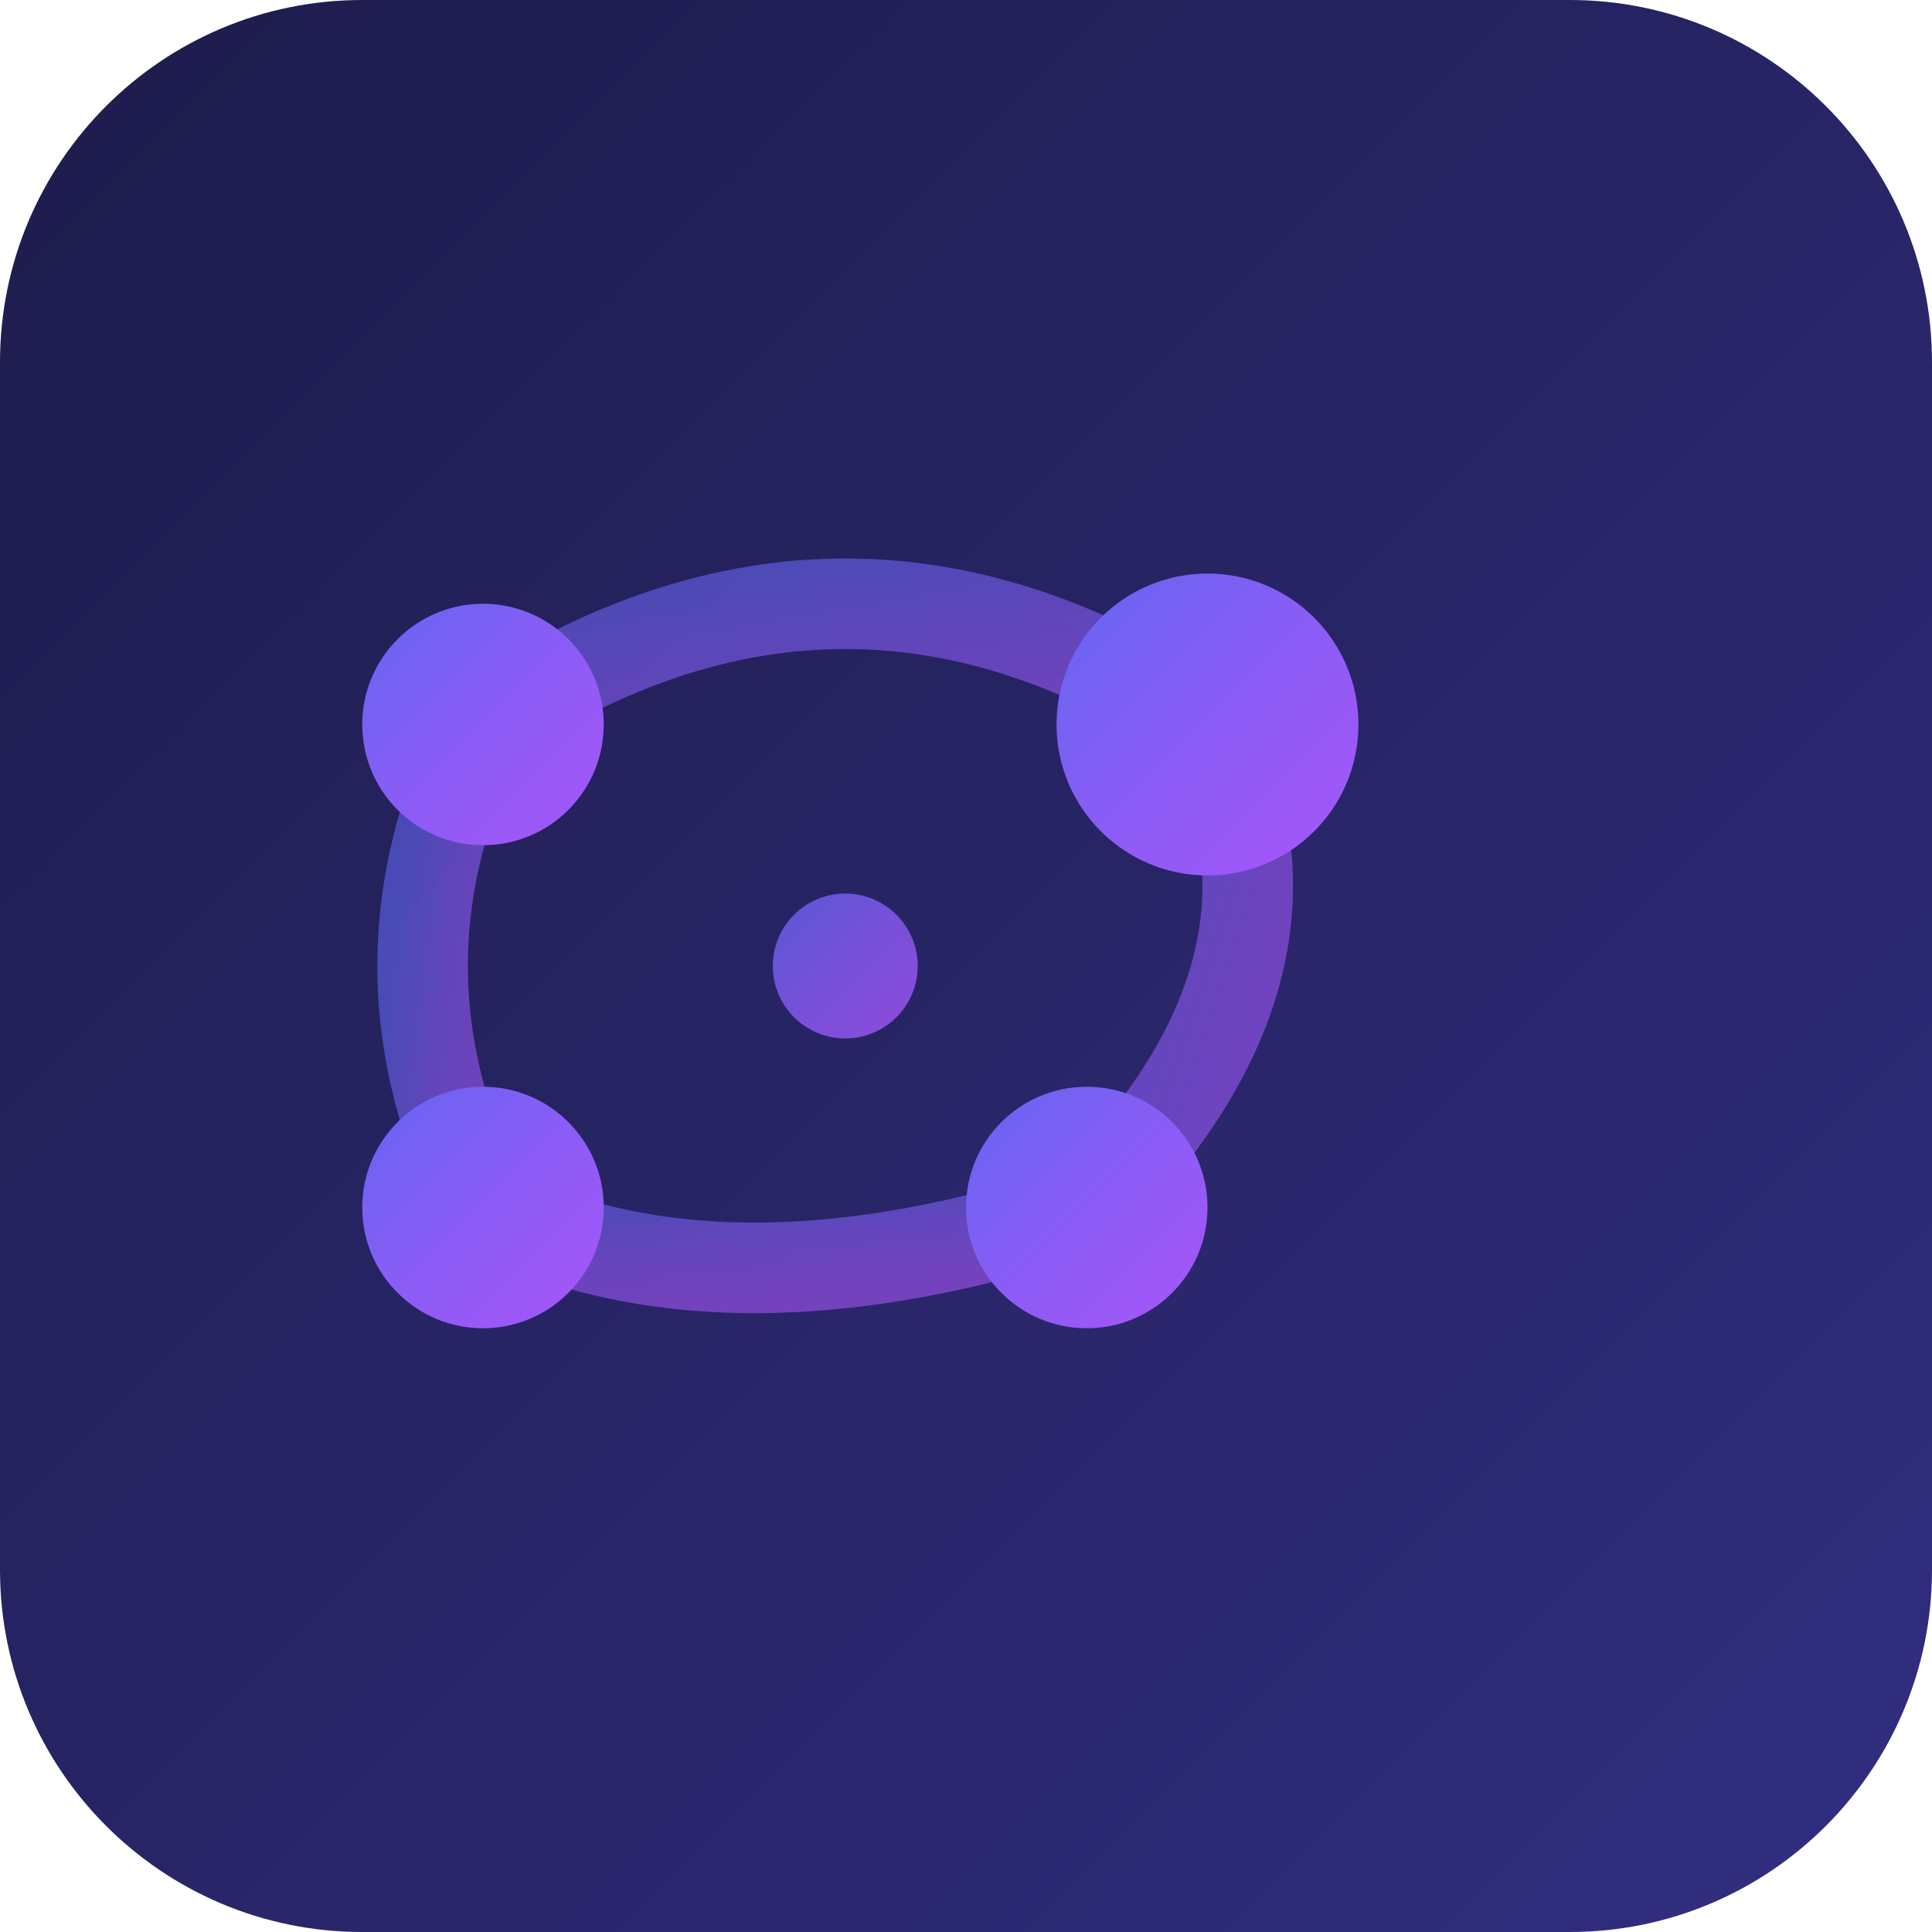
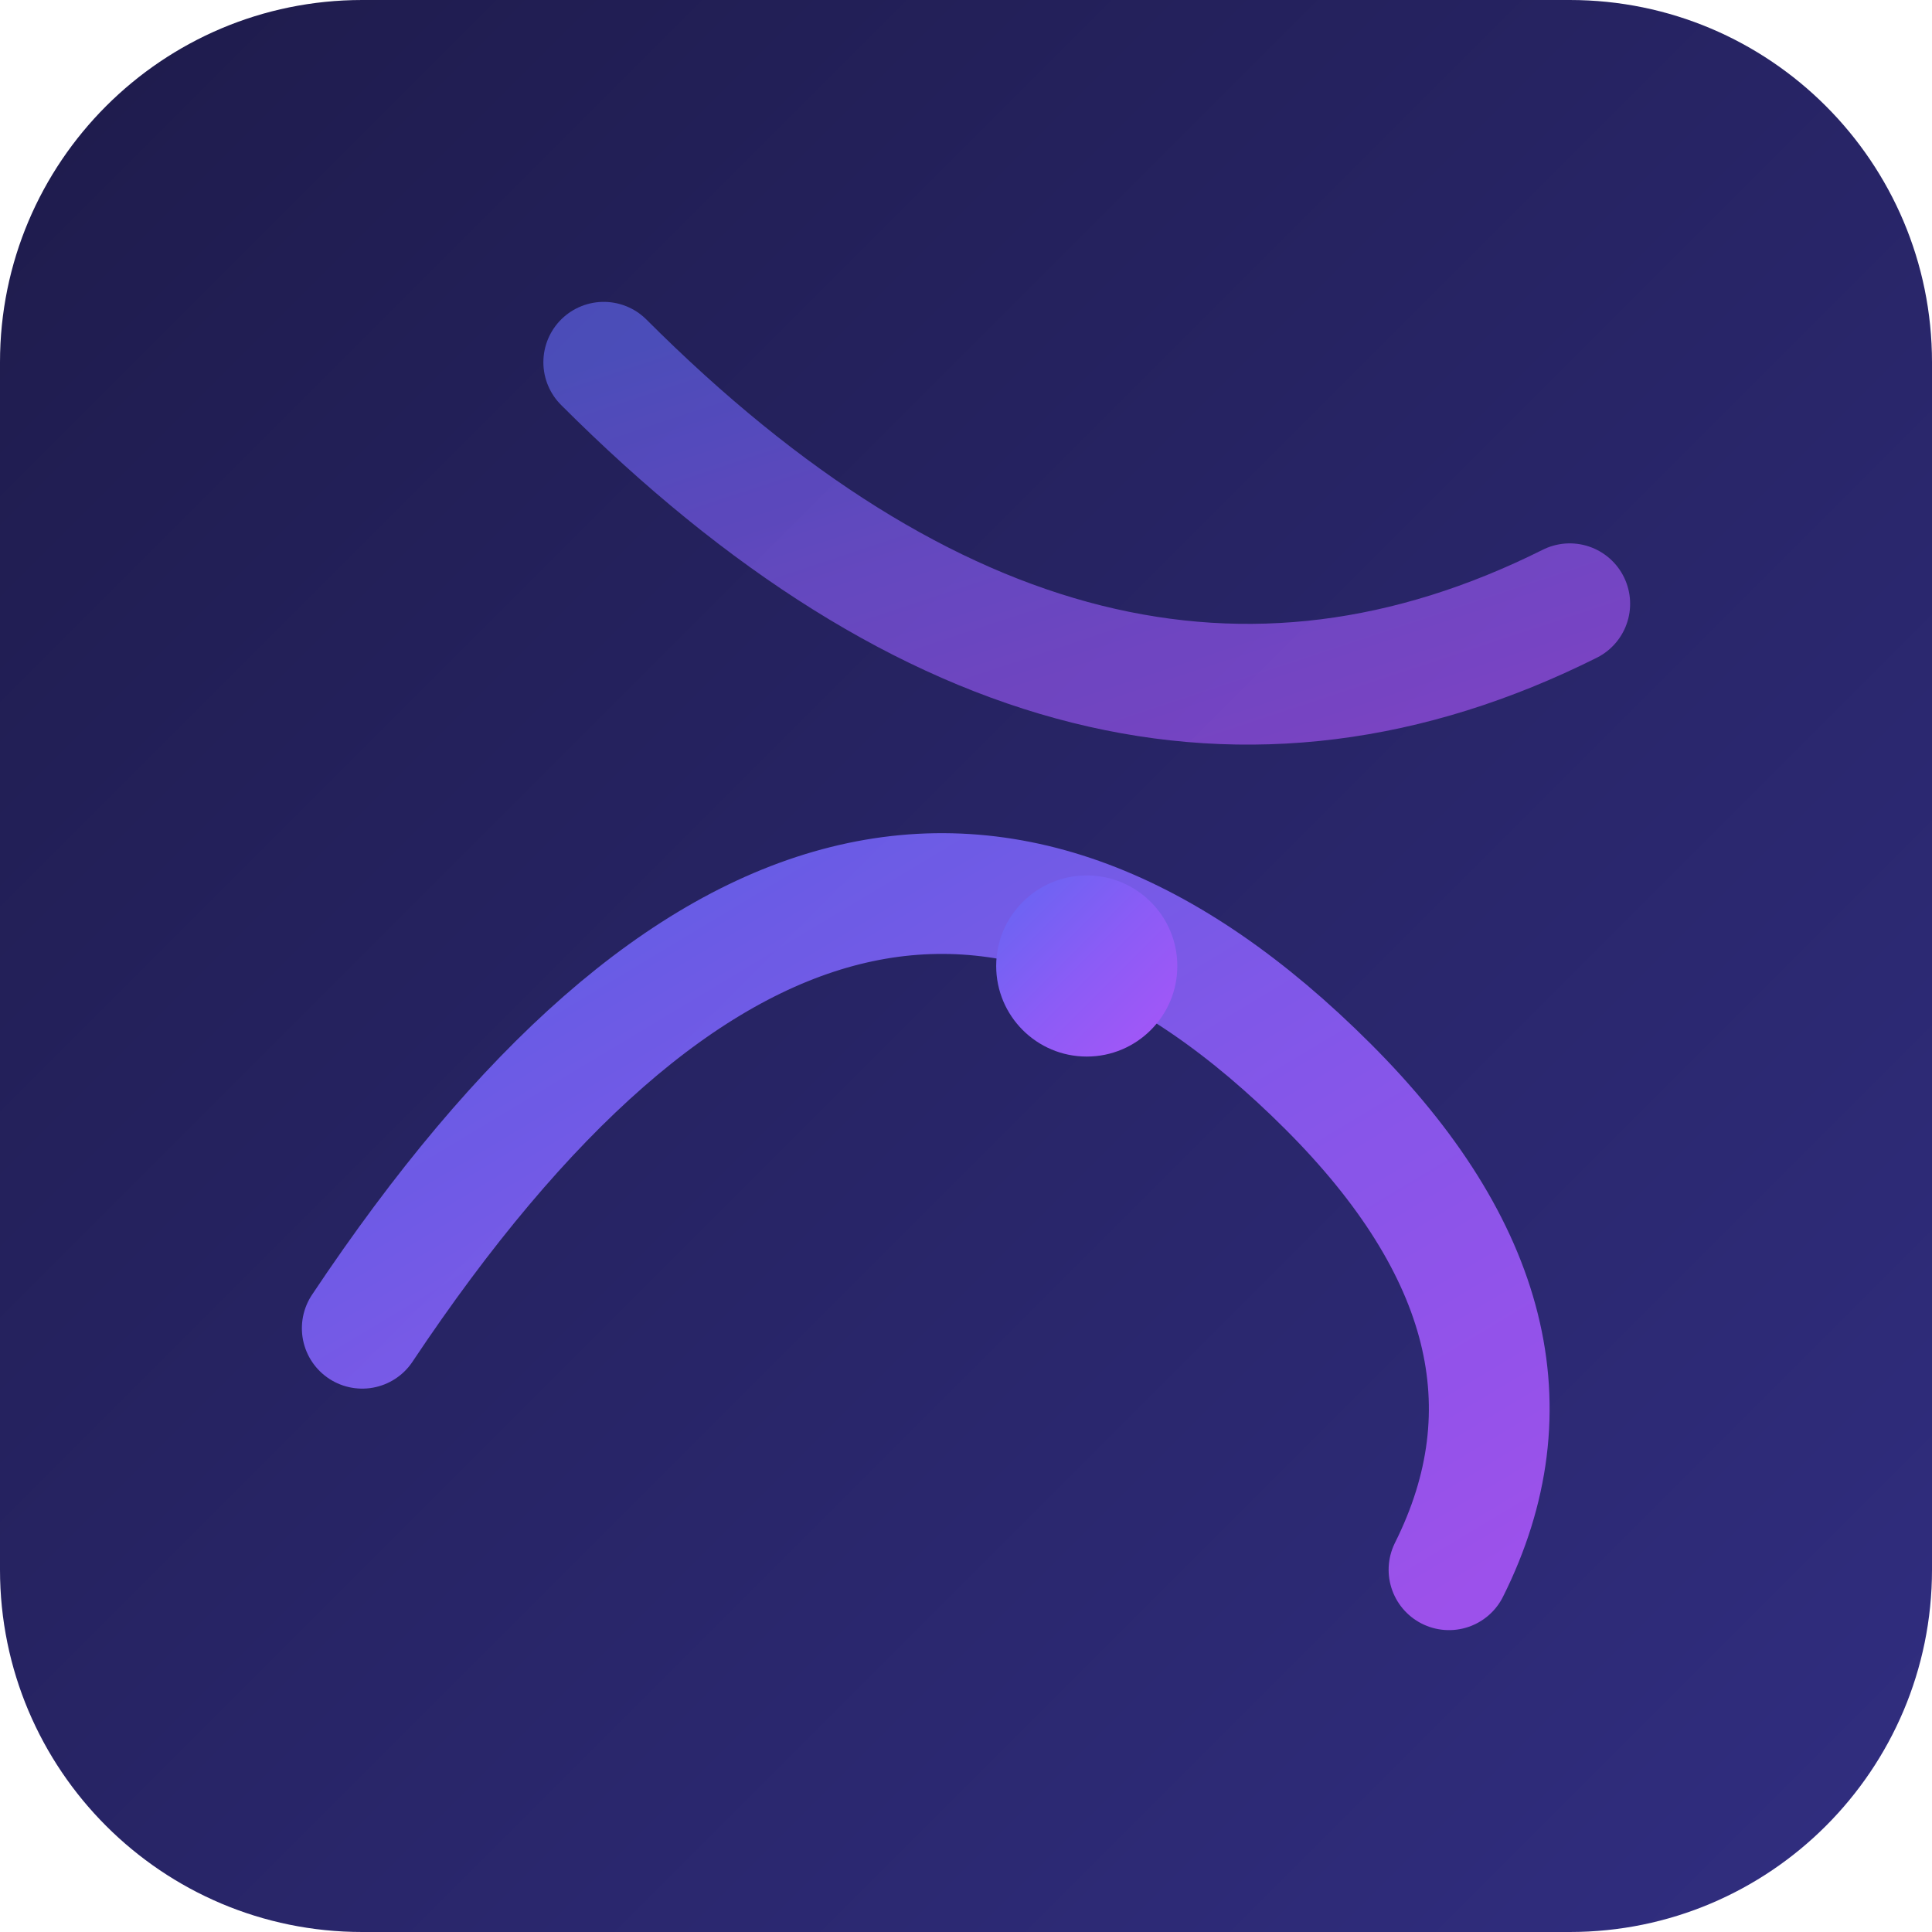
<svg xmlns="http://www.w3.org/2000/svg" viewBox="0 0 32 32">
  <defs>
    <linearGradient id="bgGradient" x1="0%" y1="0%" x2="100%" y2="100%">
      <stop offset="0%" stop-color="#1e1b4b" />
      <stop offset="100%" stop-color="#312e81" />
    </linearGradient>
-     <linearGradient id="iconGradient" x1="0%" y1="0%" x2="100%" y2="100%">
+     <linearGradient id="pathGradient" x1="0%" y1="0%" x2="100%" y2="100%">
      <stop offset="0%" stop-color="#6366f1" />
      <stop offset="50%" stop-color="#8b5cf6" />
      <stop offset="100%" stop-color="#a855f7" />
    </linearGradient>
  </defs>
  <rect width="32" height="32" rx="6" fill="url(#bgGradient)" />
-   <g stroke="url(#iconGradient)" stroke-width="1.5" stroke-linecap="round" opacity="0.6" fill="none">
-     <path d="M8 12 Q14 8 20 12" />
-     <path d="M20 12 Q22 16 18 20" />
-     <path d="M18 20 Q12 22 8 20" />
-     <path d="M8 20 Q6 16 8 12" />
+   <g stroke="url(#pathGradient)" stroke-width="2" stroke-linecap="round" fill="none" opacity="0.9">
+     <path d="M6 22 Q14 10 22 18 Q26 22 24 26" />
+     <path d="M10 6 Q18 14 26 10" opacity="0.7" />
  </g>
-   <circle cx="8" cy="12" r="2" fill="url(#iconGradient)" />
-   <circle cx="20" cy="12" r="2.5" fill="url(#iconGradient)" />
-   <circle cx="18" cy="20" r="2" fill="url(#iconGradient)" />
-   <circle cx="8" cy="20" r="2" fill="url(#iconGradient)" />
-   <circle cx="14" cy="16" r="1.2" fill="url(#iconGradient)" opacity="0.8" />
+   <circle cx="18" cy="16" r="1.5" fill="url(#pathGradient)" />
</svg>
